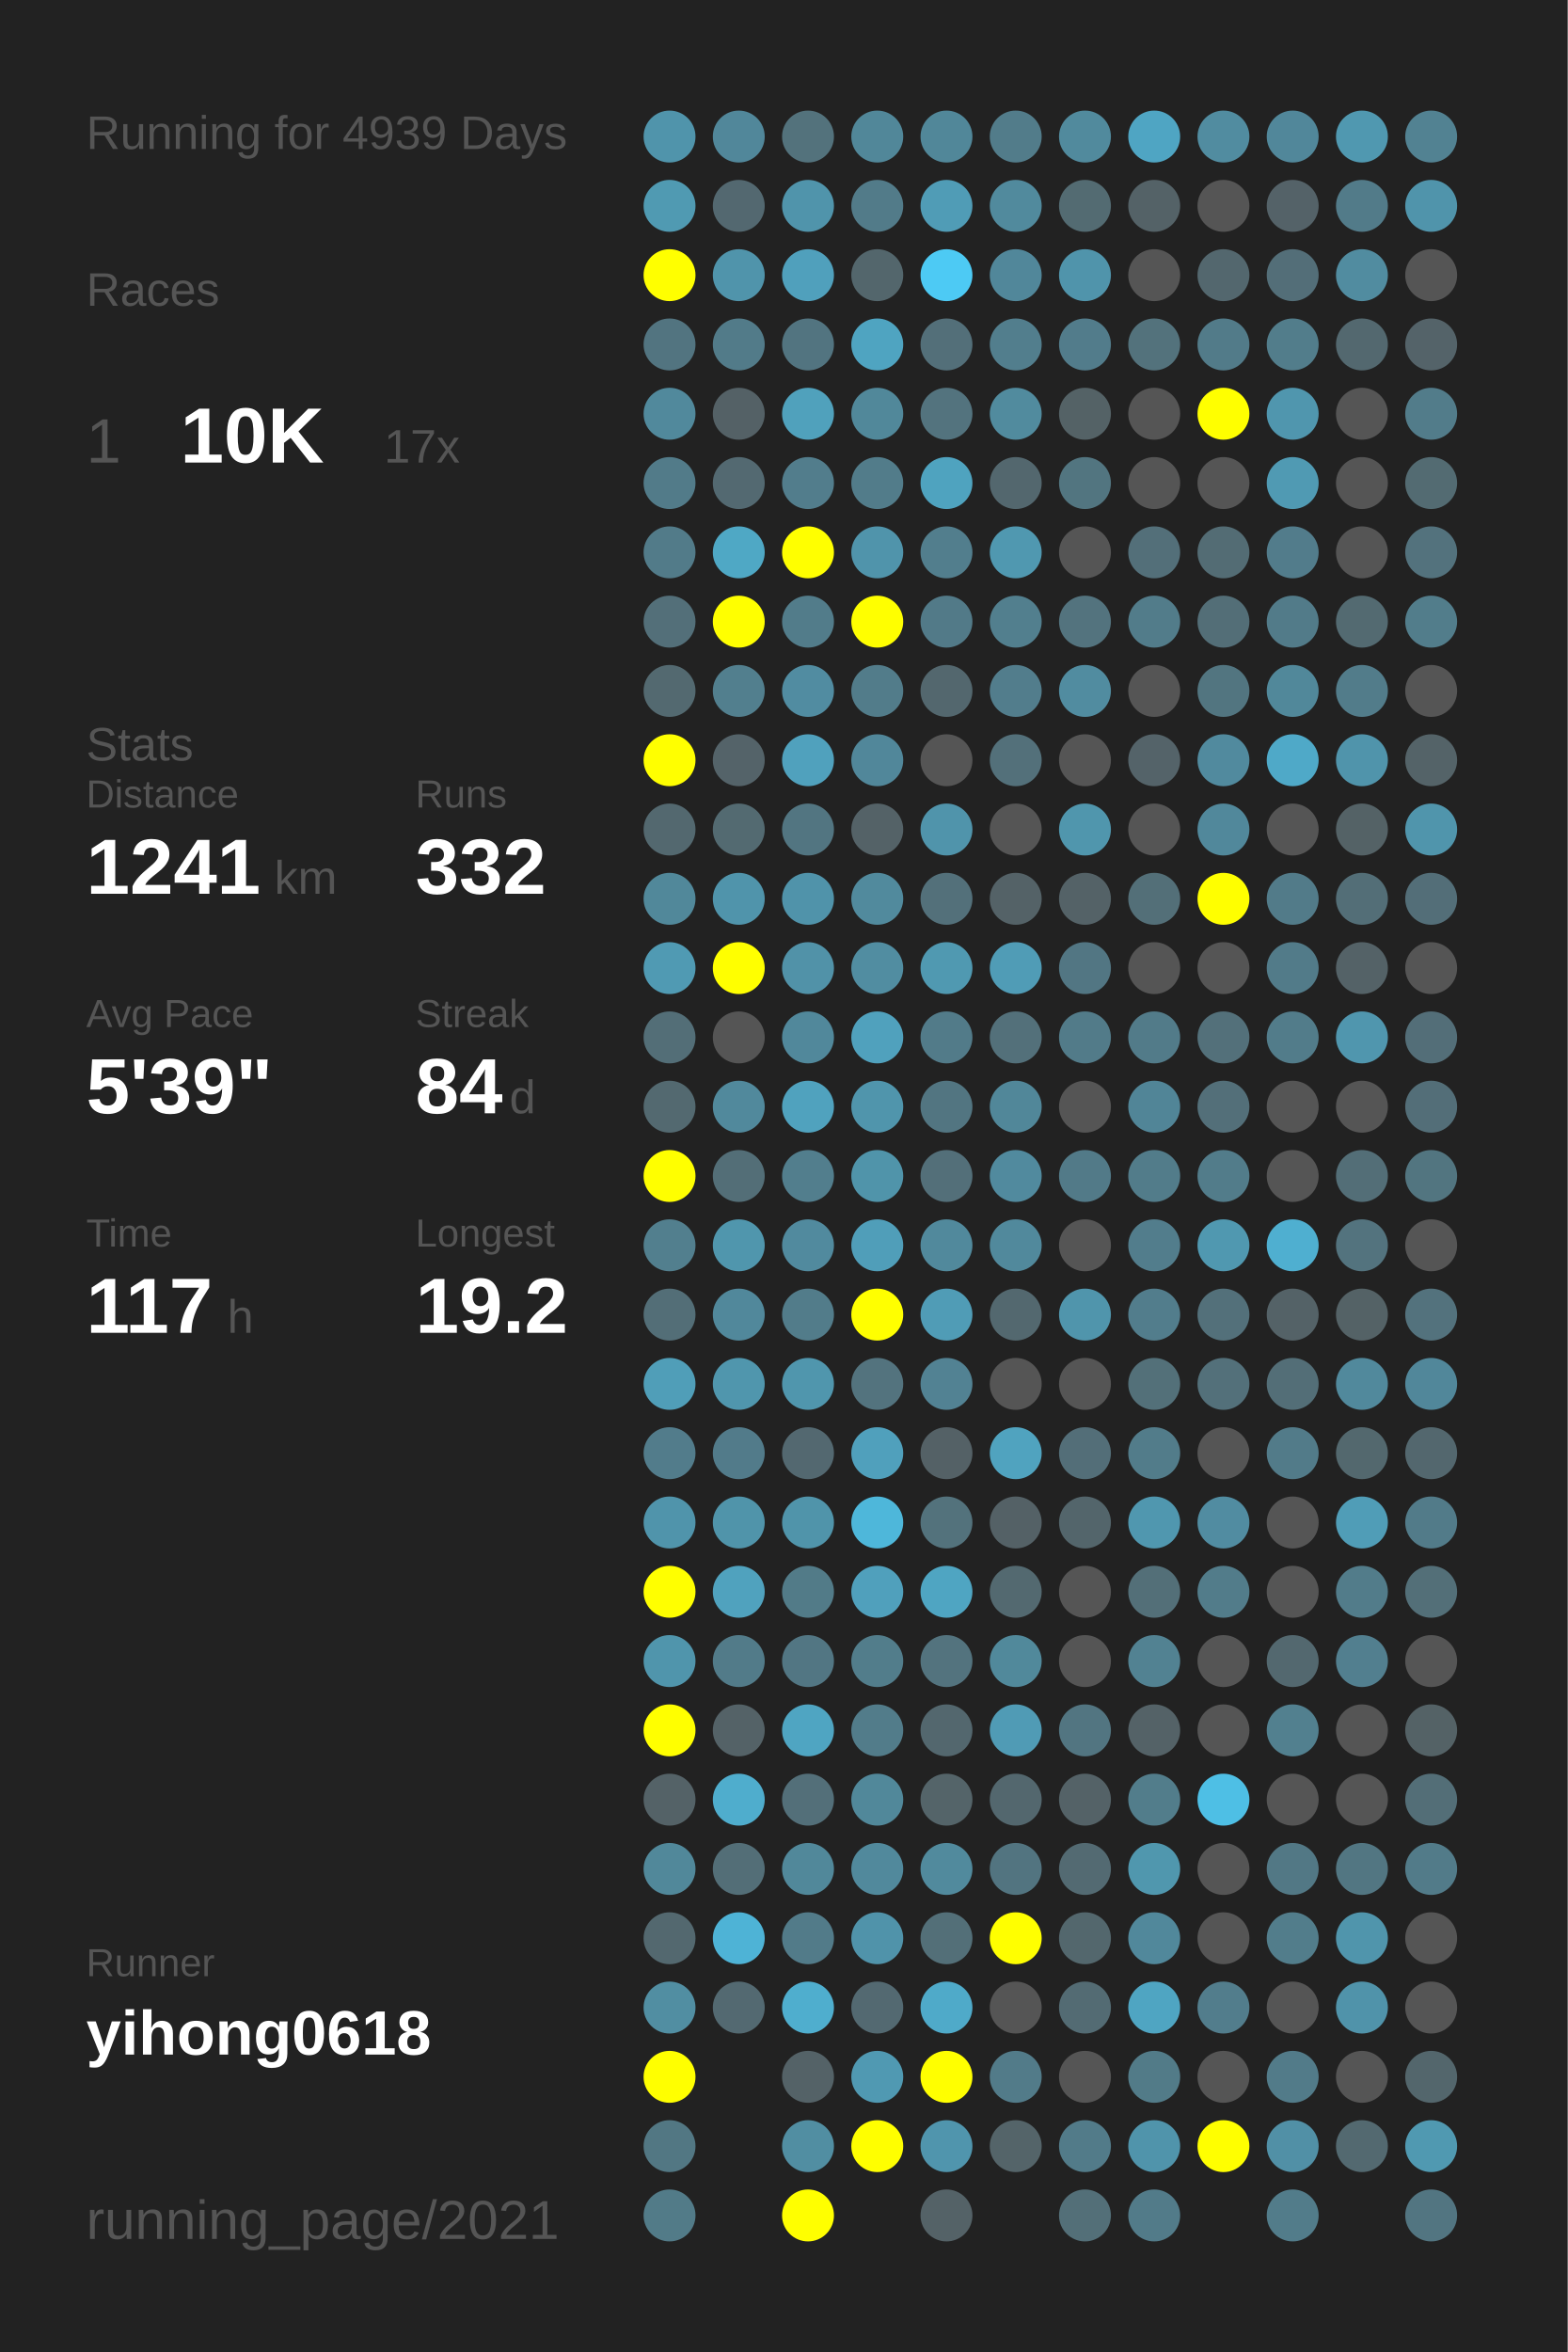
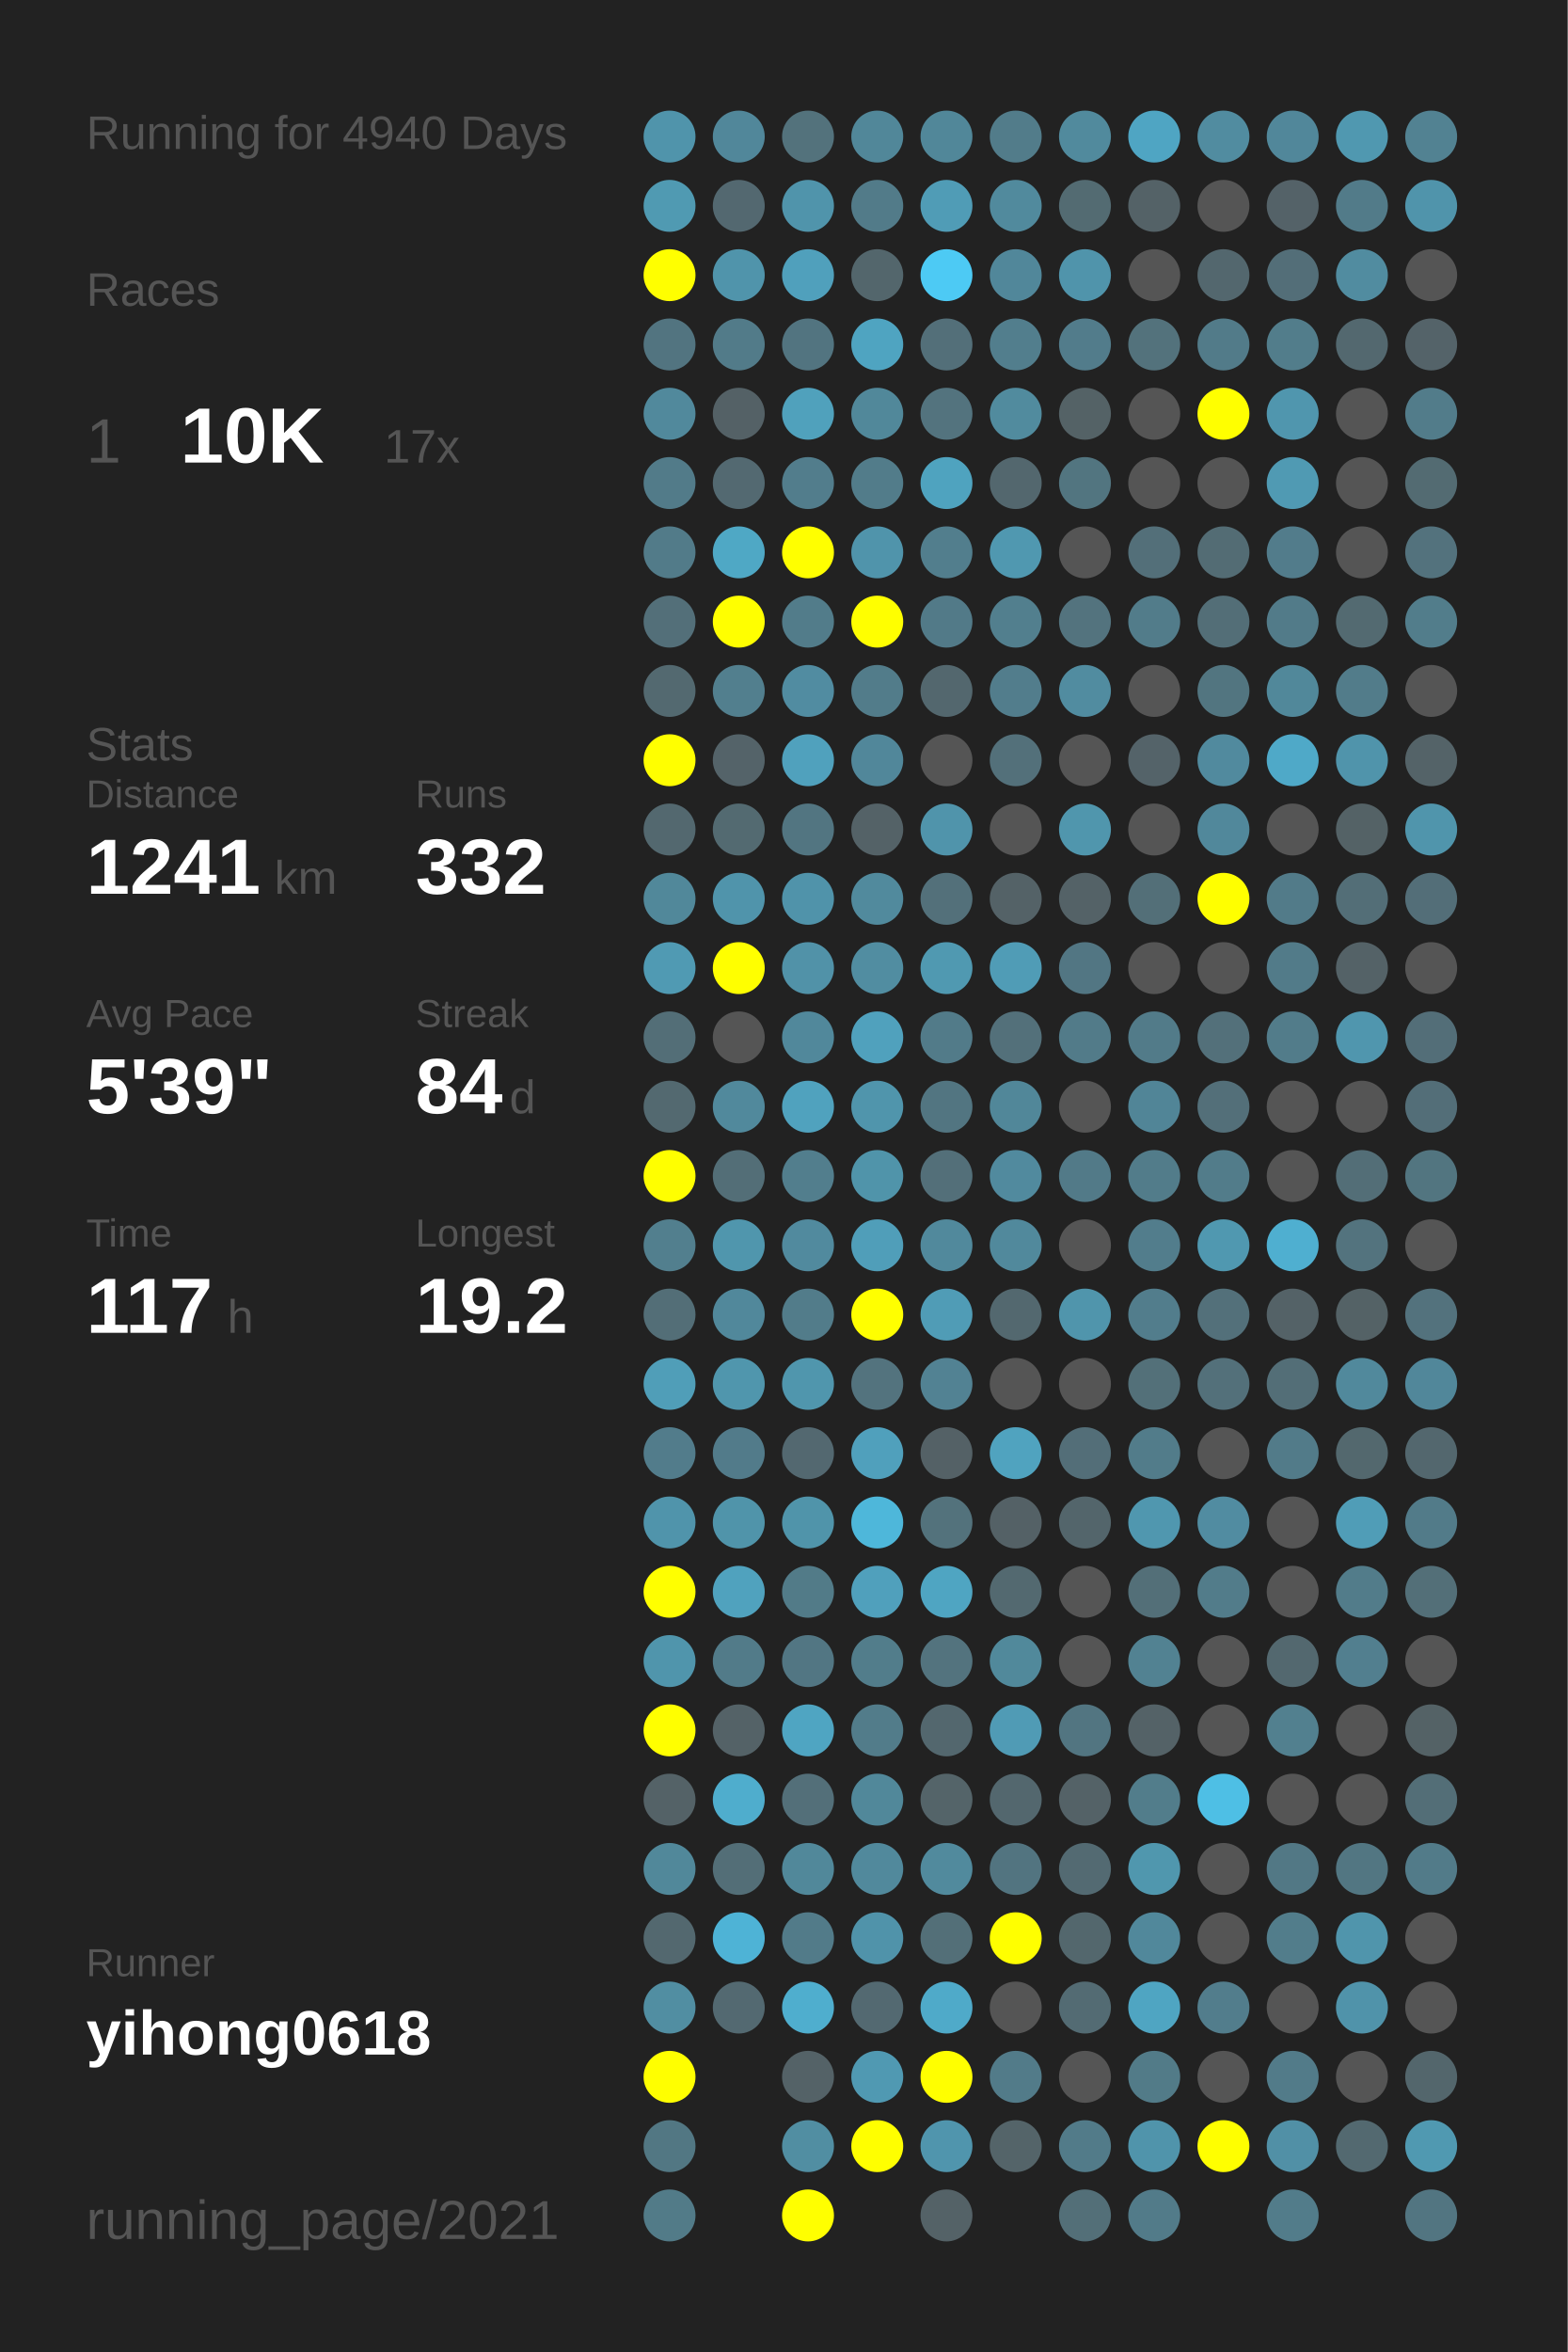
<svg xmlns="http://www.w3.org/2000/svg" baseProfile="full" height="300mm" version="1.1" viewBox="0,0,200,300" width="200mm">
  <defs />
  <rect fill="#222222" height="300" width="200" x="0" y="0" />
-   <text fill="#555555" style="font-size:6px; font-family:Arial;" x="11" y="19">Running for 4939 Days</text>
+   <text fill="#555555" style="font-size:6px; font-family:Arial;" x="11" y="19">Running for 4940 Days</text>
  <text fill="#555555" style="font-size:6px; font-family:Arial;" x="11" y="39">Races</text>
  <text fill="#555555" style="font-size:8px; font-family:Arial;" x="11" y="59">1</text>
  <text fill="#FFFFFF" style="font-size:10px; font-family:Arial; font-weight:bold;" x="23" y="59">10K</text>
  <text fill="#555555" style="font-size:6px; font-family:Arial;" x="49" y="59">17x</text>
  <text fill="#555555" style="font-size:6px; font-family:Arial;" x="11" y="97">Stats</text>
  <text fill="#555555" style="font-size:5px; font-family:Arial;" x="11" y="103">Distance</text>
  <text fill="#FFFFFF" style="font-size:10px; font-family:Arial; font-weight:bold;" x="11" y="114">1241</text>
  <text fill="#555555" style="font-size:6px; font-family:Arial;" x="35" y="114">km</text>
  <text fill="#555555" style="font-size:5px; font-family:Arial;" x="53" y="103">Runs</text>
  <text fill="#FFFFFF" style="font-size:10px; font-family:Arial; font-weight:bold;" x="53" y="114">332</text>
  <text fill="#555555" style="font-size:5px; font-family:Arial;" x="11" y="131">Avg Pace</text>
  <text fill="#FFFFFF" style="font-size:10px; font-family:Arial; font-weight:bold;" x="11" y="142">5'39"</text>
  <text fill="#555555" style="font-size:5px; font-family:Arial;" x="53" y="131">Streak</text>
  <text fill="#FFFFFF" style="font-size:10px; font-family:Arial; font-weight:bold;" x="53" y="142">84</text>
  <text fill="#555555" style="font-size:6px; font-family:Arial;" x="65" y="142">d</text>
  <text fill="#555555" style="font-size:5px; font-family:Arial;" x="11" y="159">Time</text>
  <text fill="#FFFFFF" style="font-size:10px; font-family:Arial; font-weight:bold;" x="11" y="170">117</text>
  <text fill="#555555" style="font-size:6px; font-family:Arial;" x="29" y="170">h</text>
  <text fill="#555555" style="font-size:5px; font-family:Arial;" x="53" y="159">Longest</text>
  <text fill="#FFFFFF" style="font-size:10px; font-family:Arial; font-weight:bold;" x="53" y="170">19.2</text>
  <text fill="#555555" style="font-size:5px; font-family:Arial;" x="11" y="252.065">Runner</text>
  <text fill="#FFFFFF" style="font-size:8px; font-family:Arial; font-weight:bold;" x="11" y="262.065">yihong0618</text>
  <text fill="#555555" style="font-size:7px; font-family:Arial;" x="11" y="285.581">running_page/2021</text>
  <circle cx="85.417" cy="17.419" fill="#5094ab" r="3.312" />
  <circle cx="85.417" cy="26.258" fill="#509ab2" r="3.312" />
  <circle cx="85.417" cy="35.097" fill="#FFFF00" r="3.312" />
  <circle cx="85.417" cy="43.935" fill="#527480" r="3.312" />
  <circle cx="85.417" cy="52.774" fill="#51899c" r="3.312" />
  <circle cx="85.417" cy="61.613" fill="#527b89" r="3.312" />
  <circle cx="85.417" cy="70.452" fill="#527b89" r="3.312" />
  <circle cx="85.417" cy="79.29" fill="#536f79" r="3.312" />
  <circle cx="85.417" cy="88.129" fill="#536970" r="3.312" />
  <circle cx="85.417" cy="96.968" fill="#FFFF00" r="3.312" />
  <circle cx="85.417" cy="105.806" fill="#53686f" r="3.312" />
  <circle cx="85.417" cy="114.645" fill="#51889a" r="3.312" />
  <circle cx="85.417" cy="123.484" fill="#509ab3" r="3.312" />
  <circle cx="85.417" cy="132.323" fill="#536e77" r="3.312" />
  <circle cx="85.417" cy="141.161" fill="#536970" r="3.312" />
  <circle cx="85.417" cy="150" fill="#FFFF00" r="3.312" />
  <circle cx="85.417" cy="158.839" fill="#527f8e" r="3.312" />
  <circle cx="85.417" cy="167.677" fill="#536e77" r="3.312" />
  <circle cx="85.417" cy="176.516" fill="#509eb8" r="3.312" />
  <circle cx="85.417" cy="185.355" fill="#527c8b" r="3.312" />
  <circle cx="85.417" cy="194.194" fill="#5094ab" r="3.312" />
  <circle cx="85.417" cy="203.032" fill="#FFFF00" r="3.312" />
  <circle cx="85.417" cy="211.871" fill="#5095ac" r="3.312" />
  <circle cx="85.417" cy="220.71" fill="#FFFF00" r="3.312" />
  <circle cx="85.417" cy="229.548" fill="#546267" r="3.312" />
  <circle cx="85.417" cy="238.387" fill="#51889a" r="3.312" />
  <circle cx="85.417" cy="247.226" fill="#53686f" r="3.312" />
  <circle cx="85.417" cy="256.065" fill="#518ea2" r="3.312" />
  <circle cx="85.417" cy="264.903" fill="#FFFF00" r="3.312" />
  <circle cx="85.417" cy="273.742" fill="#527783" r="3.312" />
  <circle cx="85.417" cy="282.581" fill="#527b88" r="3.312" />
  <circle cx="94.25" cy="17.419" fill="#51879a" r="3.312" />
  <circle cx="94.25" cy="26.258" fill="#536870" r="3.312" />
  <circle cx="94.25" cy="35.097" fill="#5094ab" r="3.312" />
  <circle cx="94.25" cy="43.935" fill="#527b89" r="3.312" />
  <circle cx="94.25" cy="52.774" fill="#546166" r="3.312" />
  <circle cx="94.25" cy="61.613" fill="#536971" r="3.312" />
  <circle cx="94.25" cy="70.452" fill="#4fa8c5" r="3.312" />
  <circle cx="94.25" cy="79.29" fill="#FFFF00" r="3.312" />
  <circle cx="94.25" cy="88.129" fill="#527f8e" r="3.312" />
  <circle cx="94.25" cy="96.968" fill="#546369" r="3.312" />
  <circle cx="94.25" cy="105.806" fill="#536a71" r="3.312" />
  <circle cx="94.25" cy="114.645" fill="#5094ab" r="3.312" />
  <circle cx="94.25" cy="123.484" fill="#FFFF00" r="3.312" />
  <circle cx="94.25" cy="132.323" fill="#555555" r="3.312" />
  <circle cx="94.25" cy="141.161" fill="#51899c" r="3.312" />
  <circle cx="94.25" cy="150" fill="#536e77" r="3.312" />
  <circle cx="94.25" cy="158.839" fill="#5096ad" r="3.312" />
  <circle cx="94.25" cy="167.677" fill="#51889b" r="3.312" />
  <circle cx="94.25" cy="176.516" fill="#5096ad" r="3.312" />
  <circle cx="94.25" cy="185.355" fill="#527b8a" r="3.312" />
  <circle cx="94.25" cy="194.194" fill="#5094aa" r="3.312" />
  <circle cx="94.25" cy="203.032" fill="#50a2be" r="3.312" />
  <circle cx="94.25" cy="211.871" fill="#527b89" r="3.312" />
  <circle cx="94.25" cy="220.71" fill="#546267" r="3.312" />
  <circle cx="94.25" cy="229.548" fill="#4fadcd" r="3.312" />
  <circle cx="94.25" cy="238.387" fill="#536e77" r="3.312" />
  <circle cx="94.25" cy="247.226" fill="#4eb3d6" r="3.312" />
  <circle cx="94.25" cy="256.065" fill="#536971" r="3.312" />
  <circle cx="103.083" cy="17.419" fill="#53727c" r="3.312" />
  <circle cx="103.083" cy="26.258" fill="#5094ab" r="3.312" />
  <circle cx="103.083" cy="35.097" fill="#50a0bc" r="3.312" />
  <circle cx="103.083" cy="43.935" fill="#527480" r="3.312" />
  <circle cx="103.083" cy="52.774" fill="#50a1bc" r="3.312" />
  <circle cx="103.083" cy="61.613" fill="#527d8c" r="3.312" />
  <circle cx="103.083" cy="70.452" fill="#FFFF00" r="3.312" />
  <circle cx="103.083" cy="79.29" fill="#527c8a" r="3.312" />
  <circle cx="103.083" cy="88.129" fill="#518ca1" r="3.312" />
  <circle cx="103.083" cy="96.968" fill="#50a1bd" r="3.312" />
  <circle cx="103.083" cy="105.806" fill="#527581" r="3.312" />
  <circle cx="103.083" cy="114.645" fill="#5093aa" r="3.312" />
  <circle cx="103.083" cy="123.484" fill="#5192a8" r="3.312" />
  <circle cx="103.083" cy="132.323" fill="#51889b" r="3.312" />
  <circle cx="103.083" cy="141.161" fill="#50a2be" r="3.312" />
  <circle cx="103.083" cy="150" fill="#527e8d" r="3.312" />
  <circle cx="103.083" cy="158.839" fill="#518a9e" r="3.312" />
  <circle cx="103.083" cy="167.677" fill="#527c8a" r="3.312" />
  <circle cx="103.083" cy="176.516" fill="#5096ad" r="3.312" />
  <circle cx="103.083" cy="185.355" fill="#536870" r="3.312" />
  <circle cx="103.083" cy="194.194" fill="#5094aa" r="3.312" />
  <circle cx="103.083" cy="203.032" fill="#527b88" r="3.312" />
  <circle cx="103.083" cy="211.871" fill="#527683" r="3.312" />
  <circle cx="103.083" cy="220.71" fill="#4fa5c2" r="3.312" />
  <circle cx="103.083" cy="229.548" fill="#536f79" r="3.312" />
  <circle cx="103.083" cy="238.387" fill="#51889a" r="3.312" />
  <circle cx="103.083" cy="247.226" fill="#527b89" r="3.312" />
  <circle cx="103.083" cy="256.065" fill="#4faece" r="3.312" />
  <circle cx="103.083" cy="264.903" fill="#546267" r="3.312" />
  <circle cx="103.083" cy="273.742" fill="#518ea2" r="3.312" />
  <circle cx="103.083" cy="282.581" fill="#FFFF00" r="3.312" />
  <circle cx="111.917" cy="17.419" fill="#518799" r="3.312" />
  <circle cx="111.917" cy="26.258" fill="#527b89" r="3.312" />
  <circle cx="111.917" cy="35.097" fill="#53666c" r="3.312" />
  <circle cx="111.917" cy="43.935" fill="#4fa4c1" r="3.312" />
  <circle cx="111.917" cy="52.774" fill="#51889a" r="3.312" />
  <circle cx="111.917" cy="61.613" fill="#527c8a" r="3.312" />
  <circle cx="111.917" cy="70.452" fill="#5094ab" r="3.312" />
  <circle cx="111.917" cy="79.29" fill="#FFFF00" r="3.312" />
  <circle cx="111.917" cy="88.129" fill="#527c8a" r="3.312" />
  <circle cx="111.917" cy="96.968" fill="#51879a" r="3.312" />
  <circle cx="111.917" cy="105.806" fill="#546267" r="3.312" />
  <circle cx="111.917" cy="114.645" fill="#518a9d" r="3.312" />
  <circle cx="111.917" cy="123.484" fill="#518da1" r="3.312" />
  <circle cx="111.917" cy="132.323" fill="#50a1bd" r="3.312" />
  <circle cx="111.917" cy="141.161" fill="#5095ac" r="3.312" />
  <circle cx="111.917" cy="150" fill="#5094aa" r="3.312" />
  <circle cx="111.917" cy="158.839" fill="#509eb9" r="3.312" />
  <circle cx="111.917" cy="167.677" fill="#FFFF00" r="3.312" />
  <circle cx="111.917" cy="176.516" fill="#53737e" r="3.312" />
  <circle cx="111.917" cy="185.355" fill="#50a0bc" r="3.312" />
  <circle cx="111.917" cy="194.194" fill="#4eb7da" r="3.312" />
  <circle cx="111.917" cy="203.032" fill="#50a0bc" r="3.312" />
  <circle cx="111.917" cy="211.871" fill="#527d8b" r="3.312" />
  <circle cx="111.917" cy="220.71" fill="#527c8a" r="3.312" />
  <circle cx="111.917" cy="229.548" fill="#51889a" r="3.312" />
  <circle cx="111.917" cy="238.387" fill="#51899c" r="3.312" />
  <circle cx="111.917" cy="247.226" fill="#5093aa" r="3.312" />
  <circle cx="111.917" cy="256.065" fill="#536971" r="3.312" />
  <circle cx="111.917" cy="264.903" fill="#5099b2" r="3.312" />
  <circle cx="111.917" cy="273.742" fill="#FFFF00" r="3.312" />
  <circle cx="120.75" cy="17.419" fill="#518799" r="3.312" />
  <circle cx="120.75" cy="26.258" fill="#509cb6" r="3.312" />
  <circle cx="120.75" cy="35.097" fill="#4dcaf4" r="3.312" />
  <circle cx="120.75" cy="43.935" fill="#536f79" r="3.312" />
  <circle cx="120.75" cy="52.774" fill="#53737e" r="3.312" />
  <circle cx="120.75" cy="61.613" fill="#4fa3bf" r="3.312" />
  <circle cx="120.75" cy="70.452" fill="#527e8d" r="3.312" />
  <circle cx="120.75" cy="79.29" fill="#527a88" r="3.312" />
  <circle cx="120.75" cy="88.129" fill="#53676e" r="3.312" />
  <circle cx="120.75" cy="96.968" fill="#555555" r="3.312" />
  <circle cx="120.75" cy="105.806" fill="#5094ab" r="3.312" />
  <circle cx="120.75" cy="114.645" fill="#53707a" r="3.312" />
  <circle cx="120.75" cy="123.484" fill="#5099b1" r="3.312" />
  <circle cx="120.75" cy="132.323" fill="#527b89" r="3.312" />
  <circle cx="120.75" cy="141.161" fill="#527581" r="3.312" />
  <circle cx="120.75" cy="150" fill="#536f79" r="3.312" />
  <circle cx="120.75" cy="158.839" fill="#51899c" r="3.312" />
  <circle cx="120.75" cy="167.677" fill="#509cb6" r="3.312" />
  <circle cx="120.75" cy="176.516" fill="#528293" r="3.312" />
  <circle cx="120.75" cy="185.355" fill="#546166" r="3.312" />
  <circle cx="120.75" cy="194.194" fill="#53727c" r="3.312" />
  <circle cx="120.75" cy="203.032" fill="#4fa5c2" r="3.312" />
  <circle cx="120.75" cy="211.871" fill="#53737e" r="3.312" />
  <circle cx="120.75" cy="220.71" fill="#53676e" r="3.312" />
  <circle cx="120.75" cy="229.548" fill="#546469" r="3.312" />
  <circle cx="120.75" cy="238.387" fill="#518a9d" r="3.312" />
  <circle cx="120.75" cy="247.226" fill="#536f78" r="3.312" />
  <circle cx="120.75" cy="256.065" fill="#4faac9" r="3.312" />
  <circle cx="120.75" cy="264.903" fill="#FFFF00" r="3.312" />
  <circle cx="120.75" cy="273.742" fill="#5095ad" r="3.312" />
  <circle cx="120.75" cy="282.581" fill="#546267" r="3.312" />
  <circle cx="129.583" cy="17.419" fill="#527c8a" r="3.312" />
  <circle cx="129.583" cy="26.258" fill="#518a9d" r="3.312" />
  <circle cx="129.583" cy="35.097" fill="#51879a" r="3.312" />
  <circle cx="129.583" cy="43.935" fill="#527e8d" r="3.312" />
  <circle cx="129.583" cy="52.774" fill="#518b9e" r="3.312" />
  <circle cx="129.583" cy="61.613" fill="#53676e" r="3.312" />
  <circle cx="129.583" cy="70.452" fill="#5098b0" r="3.312" />
  <circle cx="129.583" cy="79.29" fill="#527f8e" r="3.312" />
  <circle cx="129.583" cy="88.129" fill="#527d8c" r="3.312" />
  <circle cx="129.583" cy="96.968" fill="#53707a" r="3.312" />
  <circle cx="129.583" cy="105.806" fill="#555555" r="3.312" />
  <circle cx="129.583" cy="114.645" fill="#546267" r="3.312" />
  <circle cx="129.583" cy="123.484" fill="#509cb6" r="3.312" />
  <circle cx="129.583" cy="132.323" fill="#53707a" r="3.312" />
  <circle cx="129.583" cy="141.161" fill="#518799" r="3.312" />
  <circle cx="129.583" cy="150" fill="#518a9e" r="3.312" />
  <circle cx="129.583" cy="158.839" fill="#51899c" r="3.312" />
  <circle cx="129.583" cy="167.677" fill="#53686f" r="3.312" />
  <circle cx="129.583" cy="176.516" fill="#555555" r="3.312" />
  <circle cx="129.583" cy="185.355" fill="#50a3bf" r="3.312" />
  <circle cx="129.583" cy="194.194" fill="#546166" r="3.312" />
  <circle cx="129.583" cy="203.032" fill="#536970" r="3.312" />
  <circle cx="129.583" cy="211.871" fill="#51899b" r="3.312" />
  <circle cx="129.583" cy="220.71" fill="#509bb5" r="3.312" />
  <circle cx="129.583" cy="229.548" fill="#53676e" r="3.312" />
  <circle cx="129.583" cy="238.387" fill="#527480" r="3.312" />
  <circle cx="129.583" cy="247.226" fill="#FFFF00" r="3.312" />
  <circle cx="129.583" cy="256.065" fill="#555555" r="3.312" />
  <circle cx="129.583" cy="264.903" fill="#527b89" r="3.312" />
  <circle cx="129.583" cy="273.742" fill="#546469" r="3.312" />
  <circle cx="138.417" cy="17.419" fill="#518a9d" r="3.312" />
  <circle cx="138.417" cy="26.258" fill="#536b72" r="3.312" />
  <circle cx="138.417" cy="35.097" fill="#5094ab" r="3.312" />
  <circle cx="138.417" cy="43.935" fill="#527c8b" r="3.312" />
  <circle cx="138.417" cy="52.774" fill="#546266" r="3.312" />
  <circle cx="138.417" cy="61.613" fill="#527580" r="3.312" />
  <circle cx="138.417" cy="70.452" fill="#555555" r="3.312" />
  <circle cx="138.417" cy="79.29" fill="#53737e" r="3.312" />
  <circle cx="138.417" cy="88.129" fill="#518ca0" r="3.312" />
  <circle cx="138.417" cy="96.968" fill="#555555" r="3.312" />
  <circle cx="138.417" cy="105.806" fill="#5096ad" r="3.312" />
  <circle cx="138.417" cy="114.645" fill="#546267" r="3.312" />
  <circle cx="138.417" cy="123.484" fill="#527683" r="3.312" />
  <circle cx="138.417" cy="132.323" fill="#527b89" r="3.312" />
  <circle cx="138.417" cy="141.161" fill="#555555" r="3.312" />
  <circle cx="138.417" cy="150" fill="#527a88" r="3.312" />
  <circle cx="138.417" cy="158.839" fill="#555555" r="3.312" />
  <circle cx="138.417" cy="167.677" fill="#5095ac" r="3.312" />
  <circle cx="138.417" cy="176.516" fill="#555555" r="3.312" />
  <circle cx="138.417" cy="185.355" fill="#536e78" r="3.312" />
  <circle cx="138.417" cy="194.194" fill="#53656b" r="3.312" />
  <circle cx="138.417" cy="203.032" fill="#555555" r="3.312" />
  <circle cx="138.417" cy="211.871" fill="#555555" r="3.312" />
  <circle cx="138.417" cy="220.71" fill="#527581" r="3.312" />
  <circle cx="138.417" cy="229.548" fill="#546267" r="3.312" />
  <circle cx="138.417" cy="238.387" fill="#536a72" r="3.312" />
  <circle cx="138.417" cy="247.226" fill="#53676d" r="3.312" />
  <circle cx="138.417" cy="256.065" fill="#536b73" r="3.312" />
  <circle cx="138.417" cy="264.903" fill="#555555" r="3.312" />
  <circle cx="138.417" cy="273.742" fill="#527b89" r="3.312" />
  <circle cx="138.417" cy="282.581" fill="#536f78" r="3.312" />
  <circle cx="147.25" cy="17.419" fill="#4fa5c3" r="3.312" />
  <circle cx="147.25" cy="26.258" fill="#546267" r="3.312" />
  <circle cx="147.25" cy="35.097" fill="#555555" r="3.312" />
  <circle cx="147.25" cy="43.935" fill="#53727c" r="3.312" />
  <circle cx="147.25" cy="52.774" fill="#555555" r="3.312" />
  <circle cx="147.25" cy="61.613" fill="#555555" r="3.312" />
  <circle cx="147.25" cy="70.452" fill="#536f79" r="3.312" />
  <circle cx="147.25" cy="79.29" fill="#527c8a" r="3.312" />
  <circle cx="147.25" cy="88.129" fill="#555555" r="3.312" />
  <circle cx="147.25" cy="96.968" fill="#546369" r="3.312" />
  <circle cx="147.25" cy="105.806" fill="#555555" r="3.312" />
  <circle cx="147.25" cy="114.645" fill="#536f78" r="3.312" />
  <circle cx="147.25" cy="123.484" fill="#555555" r="3.312" />
  <circle cx="147.25" cy="132.323" fill="#527b89" r="3.312" />
  <circle cx="147.25" cy="141.161" fill="#518597" r="3.312" />
  <circle cx="147.25" cy="150" fill="#527c8a" r="3.312" />
  <circle cx="147.25" cy="158.839" fill="#527d8c" r="3.312" />
  <circle cx="147.25" cy="167.677" fill="#527d8c" r="3.312" />
  <circle cx="147.25" cy="176.516" fill="#537079" r="3.312" />
  <circle cx="147.25" cy="185.355" fill="#527c8a" r="3.312" />
  <circle cx="147.25" cy="194.194" fill="#5097af" r="3.312" />
  <circle cx="147.25" cy="203.032" fill="#536f78" r="3.312" />
  <circle cx="147.25" cy="211.871" fill="#528292" r="3.312" />
  <circle cx="147.25" cy="220.71" fill="#546267" r="3.312" />
  <circle cx="147.25" cy="229.548" fill="#527d8b" r="3.312" />
  <circle cx="147.25" cy="238.387" fill="#5097ae" r="3.312" />
  <circle cx="147.25" cy="247.226" fill="#51889b" r="3.312" />
  <circle cx="147.25" cy="256.065" fill="#4fa5c2" r="3.312" />
  <circle cx="147.25" cy="264.903" fill="#527b88" r="3.312" />
  <circle cx="147.25" cy="273.742" fill="#5094ab" r="3.312" />
  <circle cx="147.25" cy="282.581" fill="#527b89" r="3.312" />
  <circle cx="156.083" cy="17.419" fill="#518ca0" r="3.312" />
  <circle cx="156.083" cy="26.258" fill="#555555" r="3.312" />
  <circle cx="156.083" cy="35.097" fill="#53676e" r="3.312" />
  <circle cx="156.083" cy="43.935" fill="#527b89" r="3.312" />
  <circle cx="156.083" cy="52.774" fill="#FFFF00" r="3.312" />
  <circle cx="156.083" cy="61.613" fill="#555555" r="3.312" />
  <circle cx="156.083" cy="70.452" fill="#536c74" r="3.312" />
  <circle cx="156.083" cy="79.29" fill="#536e77" r="3.312" />
  <circle cx="156.083" cy="88.129" fill="#527580" r="3.312" />
  <circle cx="156.083" cy="96.968" fill="#518a9e" r="3.312" />
  <circle cx="156.083" cy="105.806" fill="#51889b" r="3.312" />
  <circle cx="156.083" cy="114.645" fill="#FFFF00" r="3.312" />
  <circle cx="156.083" cy="123.484" fill="#555555" r="3.312" />
  <circle cx="156.083" cy="132.323" fill="#53707a" r="3.312" />
  <circle cx="156.083" cy="141.161" fill="#536f79" r="3.312" />
  <circle cx="156.083" cy="150" fill="#527c8a" r="3.312" />
  <circle cx="156.083" cy="158.839" fill="#5098b0" r="3.312" />
  <circle cx="156.083" cy="167.677" fill="#53707a" r="3.312" />
  <circle cx="156.083" cy="176.516" fill="#53707a" r="3.312" />
  <circle cx="156.083" cy="185.355" fill="#555555" r="3.312" />
  <circle cx="156.083" cy="194.194" fill="#518ca1" r="3.312" />
  <circle cx="156.083" cy="203.032" fill="#527c8a" r="3.312" />
  <circle cx="156.083" cy="211.871" fill="#555555" r="3.312" />
  <circle cx="156.083" cy="220.71" fill="#555555" r="3.312" />
  <circle cx="156.083" cy="229.548" fill="#4ebfe5" r="3.312" />
  <circle cx="156.083" cy="238.387" fill="#555555" r="3.312" />
  <circle cx="156.083" cy="247.226" fill="#555555" r="3.312" />
  <circle cx="156.083" cy="256.065" fill="#527d8c" r="3.312" />
  <circle cx="156.083" cy="264.903" fill="#555555" r="3.312" />
  <circle cx="156.083" cy="273.742" fill="#FFFF00" r="3.312" />
  <circle cx="164.917" cy="17.419" fill="#51879a" r="3.312" />
  <circle cx="164.917" cy="26.258" fill="#546268" r="3.312" />
  <circle cx="164.917" cy="35.097" fill="#536e78" r="3.312" />
  <circle cx="164.917" cy="43.935" fill="#527d8b" r="3.312" />
  <circle cx="164.917" cy="52.774" fill="#5096ae" r="3.312" />
  <circle cx="164.917" cy="61.613" fill="#509ab3" r="3.312" />
  <circle cx="164.917" cy="70.452" fill="#527c8b" r="3.312" />
  <circle cx="164.917" cy="79.29" fill="#527b89" r="3.312" />
  <circle cx="164.917" cy="88.129" fill="#51889a" r="3.312" />
  <circle cx="164.917" cy="96.968" fill="#4fa9c8" r="3.312" />
  <circle cx="164.917" cy="105.806" fill="#555555" r="3.312" />
  <circle cx="164.917" cy="114.645" fill="#527b89" r="3.312" />
  <circle cx="164.917" cy="123.484" fill="#527b89" r="3.312" />
  <circle cx="164.917" cy="132.323" fill="#527c8a" r="3.312" />
  <circle cx="164.917" cy="141.161" fill="#555555" r="3.312" />
  <circle cx="164.917" cy="150" fill="#555555" r="3.312" />
  <circle cx="164.917" cy="158.839" fill="#4fafd0" r="3.312" />
  <circle cx="164.917" cy="167.677" fill="#546267" r="3.312" />
  <circle cx="164.917" cy="176.516" fill="#536e77" r="3.312" />
  <circle cx="164.917" cy="185.355" fill="#527b89" r="3.312" />
  <circle cx="164.917" cy="194.194" fill="#555555" r="3.312" />
  <circle cx="164.917" cy="203.032" fill="#555555" r="3.312" />
  <circle cx="164.917" cy="211.871" fill="#53686f" r="3.312" />
  <circle cx="164.917" cy="220.71" fill="#52808f" r="3.312" />
  <circle cx="164.917" cy="229.548" fill="#555555" r="3.312" />
  <circle cx="164.917" cy="238.387" fill="#527885" r="3.312" />
  <circle cx="164.917" cy="247.226" fill="#527d8b" r="3.312" />
  <circle cx="164.917" cy="256.065" fill="#555555" r="3.312" />
  <circle cx="164.917" cy="264.903" fill="#527b89" r="3.312" />
  <circle cx="164.917" cy="273.742" fill="#5190a6" r="3.312" />
  <circle cx="164.917" cy="282.581" fill="#527c8a" r="3.312" />
  <circle cx="173.75" cy="17.419" fill="#5098b0" r="3.312" />
  <circle cx="173.75" cy="26.258" fill="#527b89" r="3.312" />
  <circle cx="173.75" cy="35.097" fill="#518ca0" r="3.312" />
  <circle cx="173.75" cy="43.935" fill="#53686f" r="3.312" />
  <circle cx="173.75" cy="52.774" fill="#555555" r="3.312" />
  <circle cx="173.75" cy="61.613" fill="#555555" r="3.312" />
  <circle cx="173.75" cy="70.452" fill="#555555" r="3.312" />
  <circle cx="173.75" cy="79.29" fill="#536a71" r="3.312" />
  <circle cx="173.75" cy="88.129" fill="#527c8a" r="3.312" />
  <circle cx="173.75" cy="96.968" fill="#5094ab" r="3.312" />
  <circle cx="173.75" cy="105.806" fill="#546266" r="3.312" />
  <circle cx="173.75" cy="114.645" fill="#536e77" r="3.312" />
  <circle cx="173.75" cy="123.484" fill="#546267" r="3.312" />
  <circle cx="173.75" cy="132.323" fill="#5096ae" r="3.312" />
  <circle cx="173.75" cy="141.161" fill="#555555" r="3.312" />
  <circle cx="173.75" cy="150" fill="#536e77" r="3.312" />
  <circle cx="173.75" cy="158.839" fill="#53737e" r="3.312" />
  <circle cx="173.75" cy="167.677" fill="#546266" r="3.312" />
  <circle cx="173.75" cy="176.516" fill="#51899c" r="3.312" />
  <circle cx="173.75" cy="185.355" fill="#53686e" r="3.312" />
  <circle cx="173.75" cy="194.194" fill="#509db7" r="3.312" />
  <circle cx="173.75" cy="203.032" fill="#527c8a" r="3.312" />
  <circle cx="173.75" cy="211.871" fill="#527f8f" r="3.312" />
  <circle cx="173.75" cy="220.71" fill="#555555" r="3.312" />
  <circle cx="173.75" cy="229.548" fill="#555555" r="3.312" />
  <circle cx="173.75" cy="238.387" fill="#527682" r="3.312" />
  <circle cx="173.75" cy="247.226" fill="#5095ac" r="3.312" />
  <circle cx="173.75" cy="256.065" fill="#5093aa" r="3.312" />
  <circle cx="173.75" cy="264.903" fill="#555555" r="3.312" />
  <circle cx="173.75" cy="273.742" fill="#536970" r="3.312" />
  <circle cx="182.583" cy="17.419" fill="#528292" r="3.312" />
  <circle cx="182.583" cy="26.258" fill="#5094ab" r="3.312" />
  <circle cx="182.583" cy="35.097" fill="#555555" r="3.312" />
  <circle cx="182.583" cy="43.935" fill="#546369" r="3.312" />
  <circle cx="182.583" cy="52.774" fill="#527c8a" r="3.312" />
  <circle cx="182.583" cy="61.613" fill="#536b72" r="3.312" />
  <circle cx="182.583" cy="70.452" fill="#53727d" r="3.312" />
  <circle cx="182.583" cy="79.29" fill="#527d8b" r="3.312" />
  <circle cx="182.583" cy="88.129" fill="#555555" r="3.312" />
  <circle cx="182.583" cy="96.968" fill="#546368" r="3.312" />
  <circle cx="182.583" cy="105.806" fill="#5095ac" r="3.312" />
  <circle cx="182.583" cy="114.645" fill="#536e78" r="3.312" />
  <circle cx="182.583" cy="123.484" fill="#555555" r="3.312" />
  <circle cx="182.583" cy="132.323" fill="#536e78" r="3.312" />
  <circle cx="182.583" cy="141.161" fill="#536e78" r="3.312" />
  <circle cx="182.583" cy="150" fill="#527580" r="3.312" />
  <circle cx="182.583" cy="158.839" fill="#555555" r="3.312" />
  <circle cx="182.583" cy="167.677" fill="#53727d" r="3.312" />
  <circle cx="182.583" cy="176.516" fill="#51879a" r="3.312" />
  <circle cx="182.583" cy="185.355" fill="#53676e" r="3.312" />
  <circle cx="182.583" cy="194.194" fill="#527b89" r="3.312" />
  <circle cx="182.583" cy="203.032" fill="#536f78" r="3.312" />
  <circle cx="182.583" cy="211.871" fill="#555555" r="3.312" />
  <circle cx="182.583" cy="220.71" fill="#546266" r="3.312" />
  <circle cx="182.583" cy="229.548" fill="#536e77" r="3.312" />
  <circle cx="182.583" cy="238.387" fill="#527b89" r="3.312" />
  <circle cx="182.583" cy="247.226" fill="#555555" r="3.312" />
  <circle cx="182.583" cy="256.065" fill="#555555" r="3.312" />
  <circle cx="182.583" cy="264.903" fill="#53666c" r="3.312" />
  <circle cx="182.583" cy="273.742" fill="#5099b1" r="3.312" />
  <circle cx="182.583" cy="282.581" fill="#527581" r="3.312" />
</svg>
